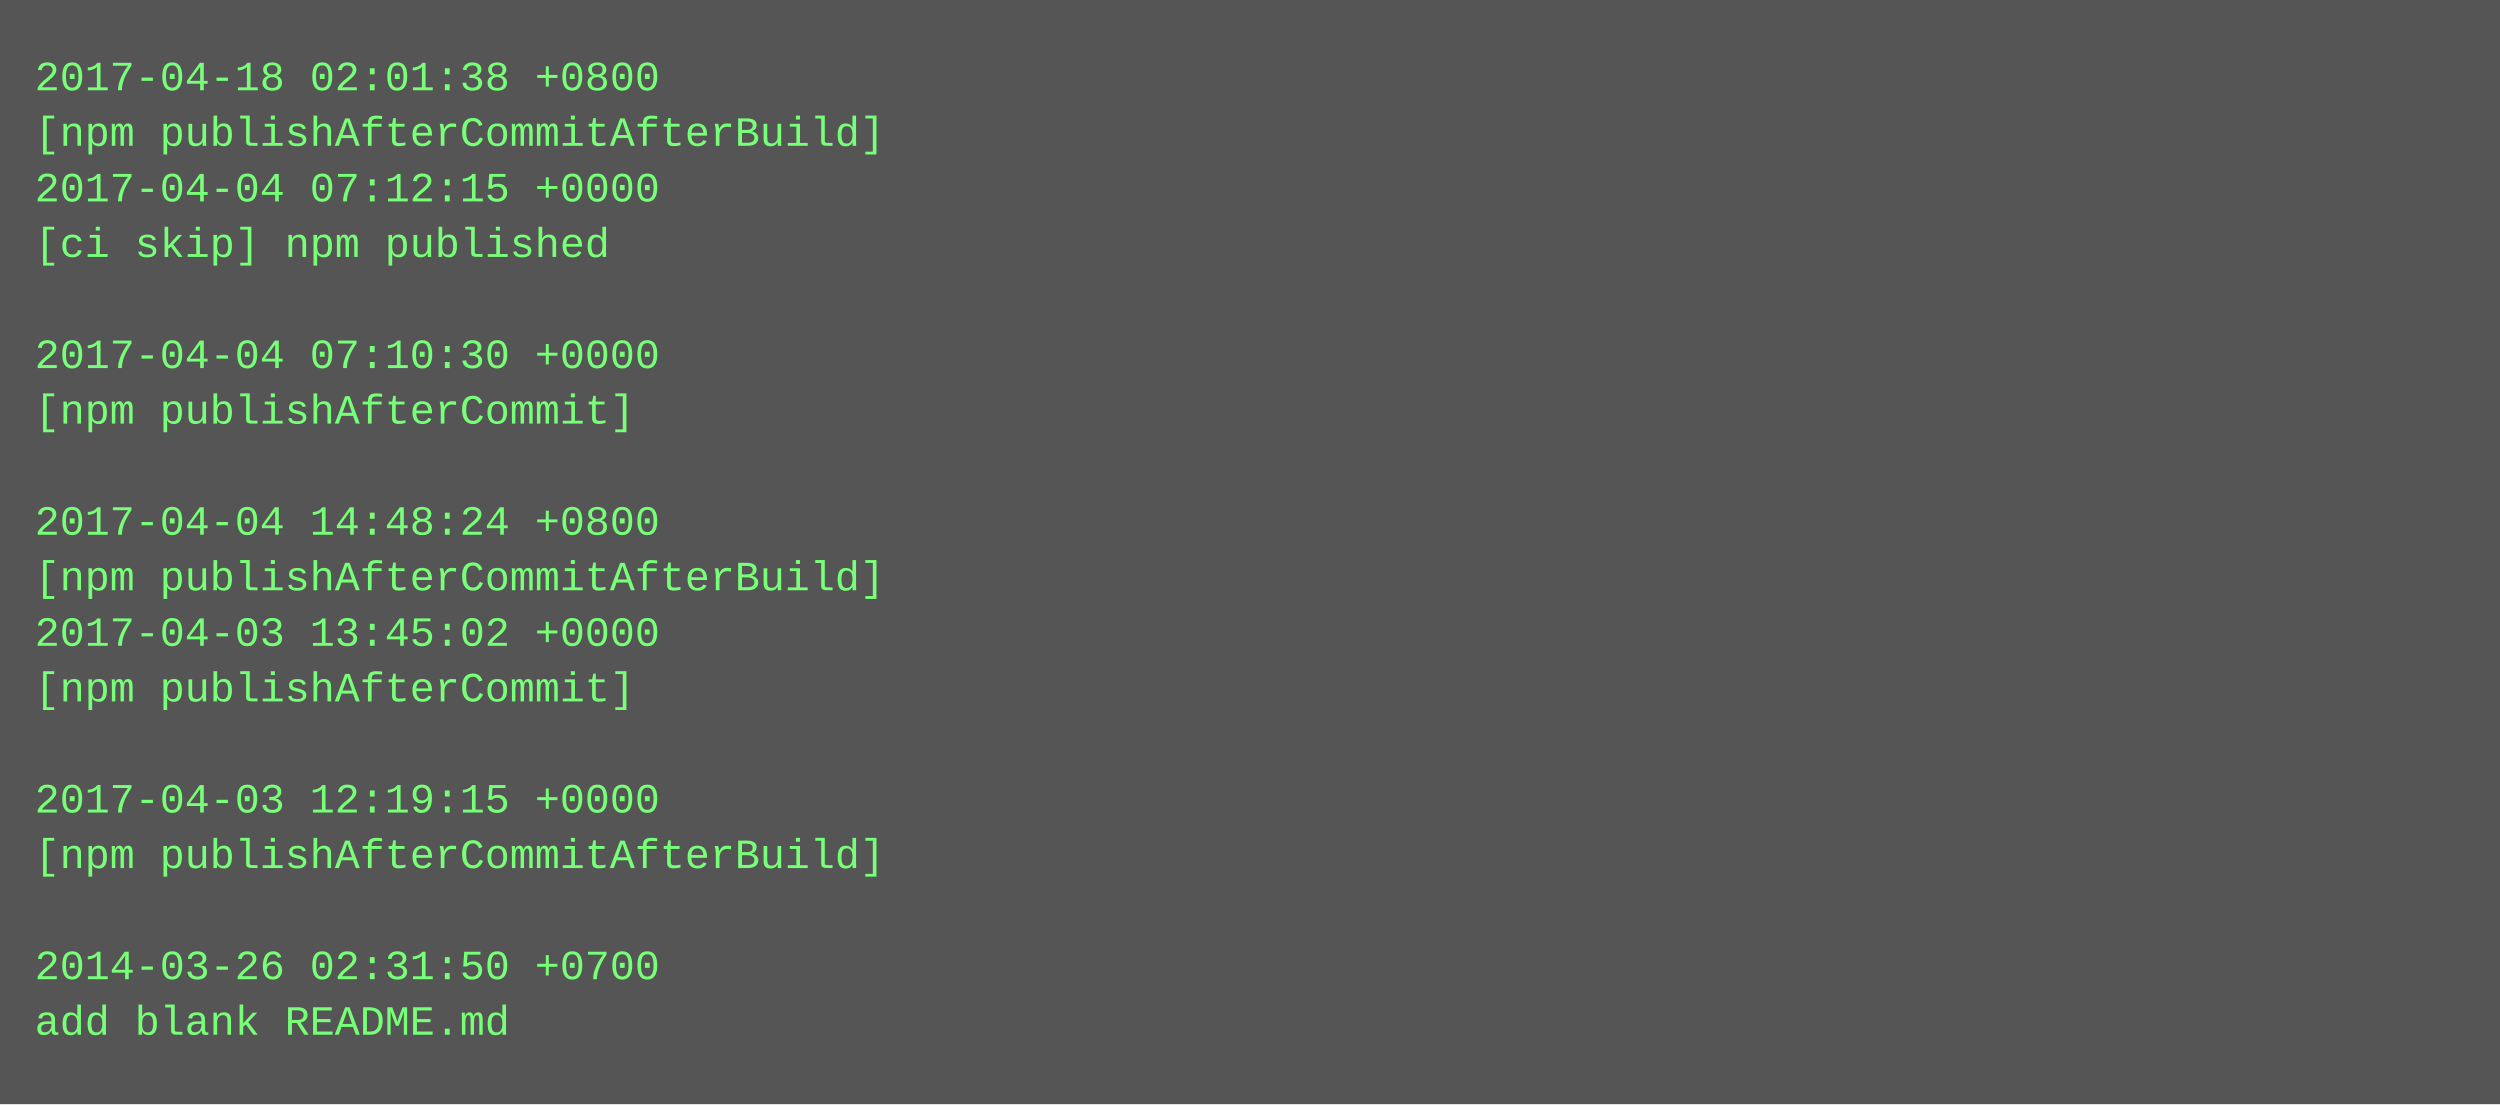
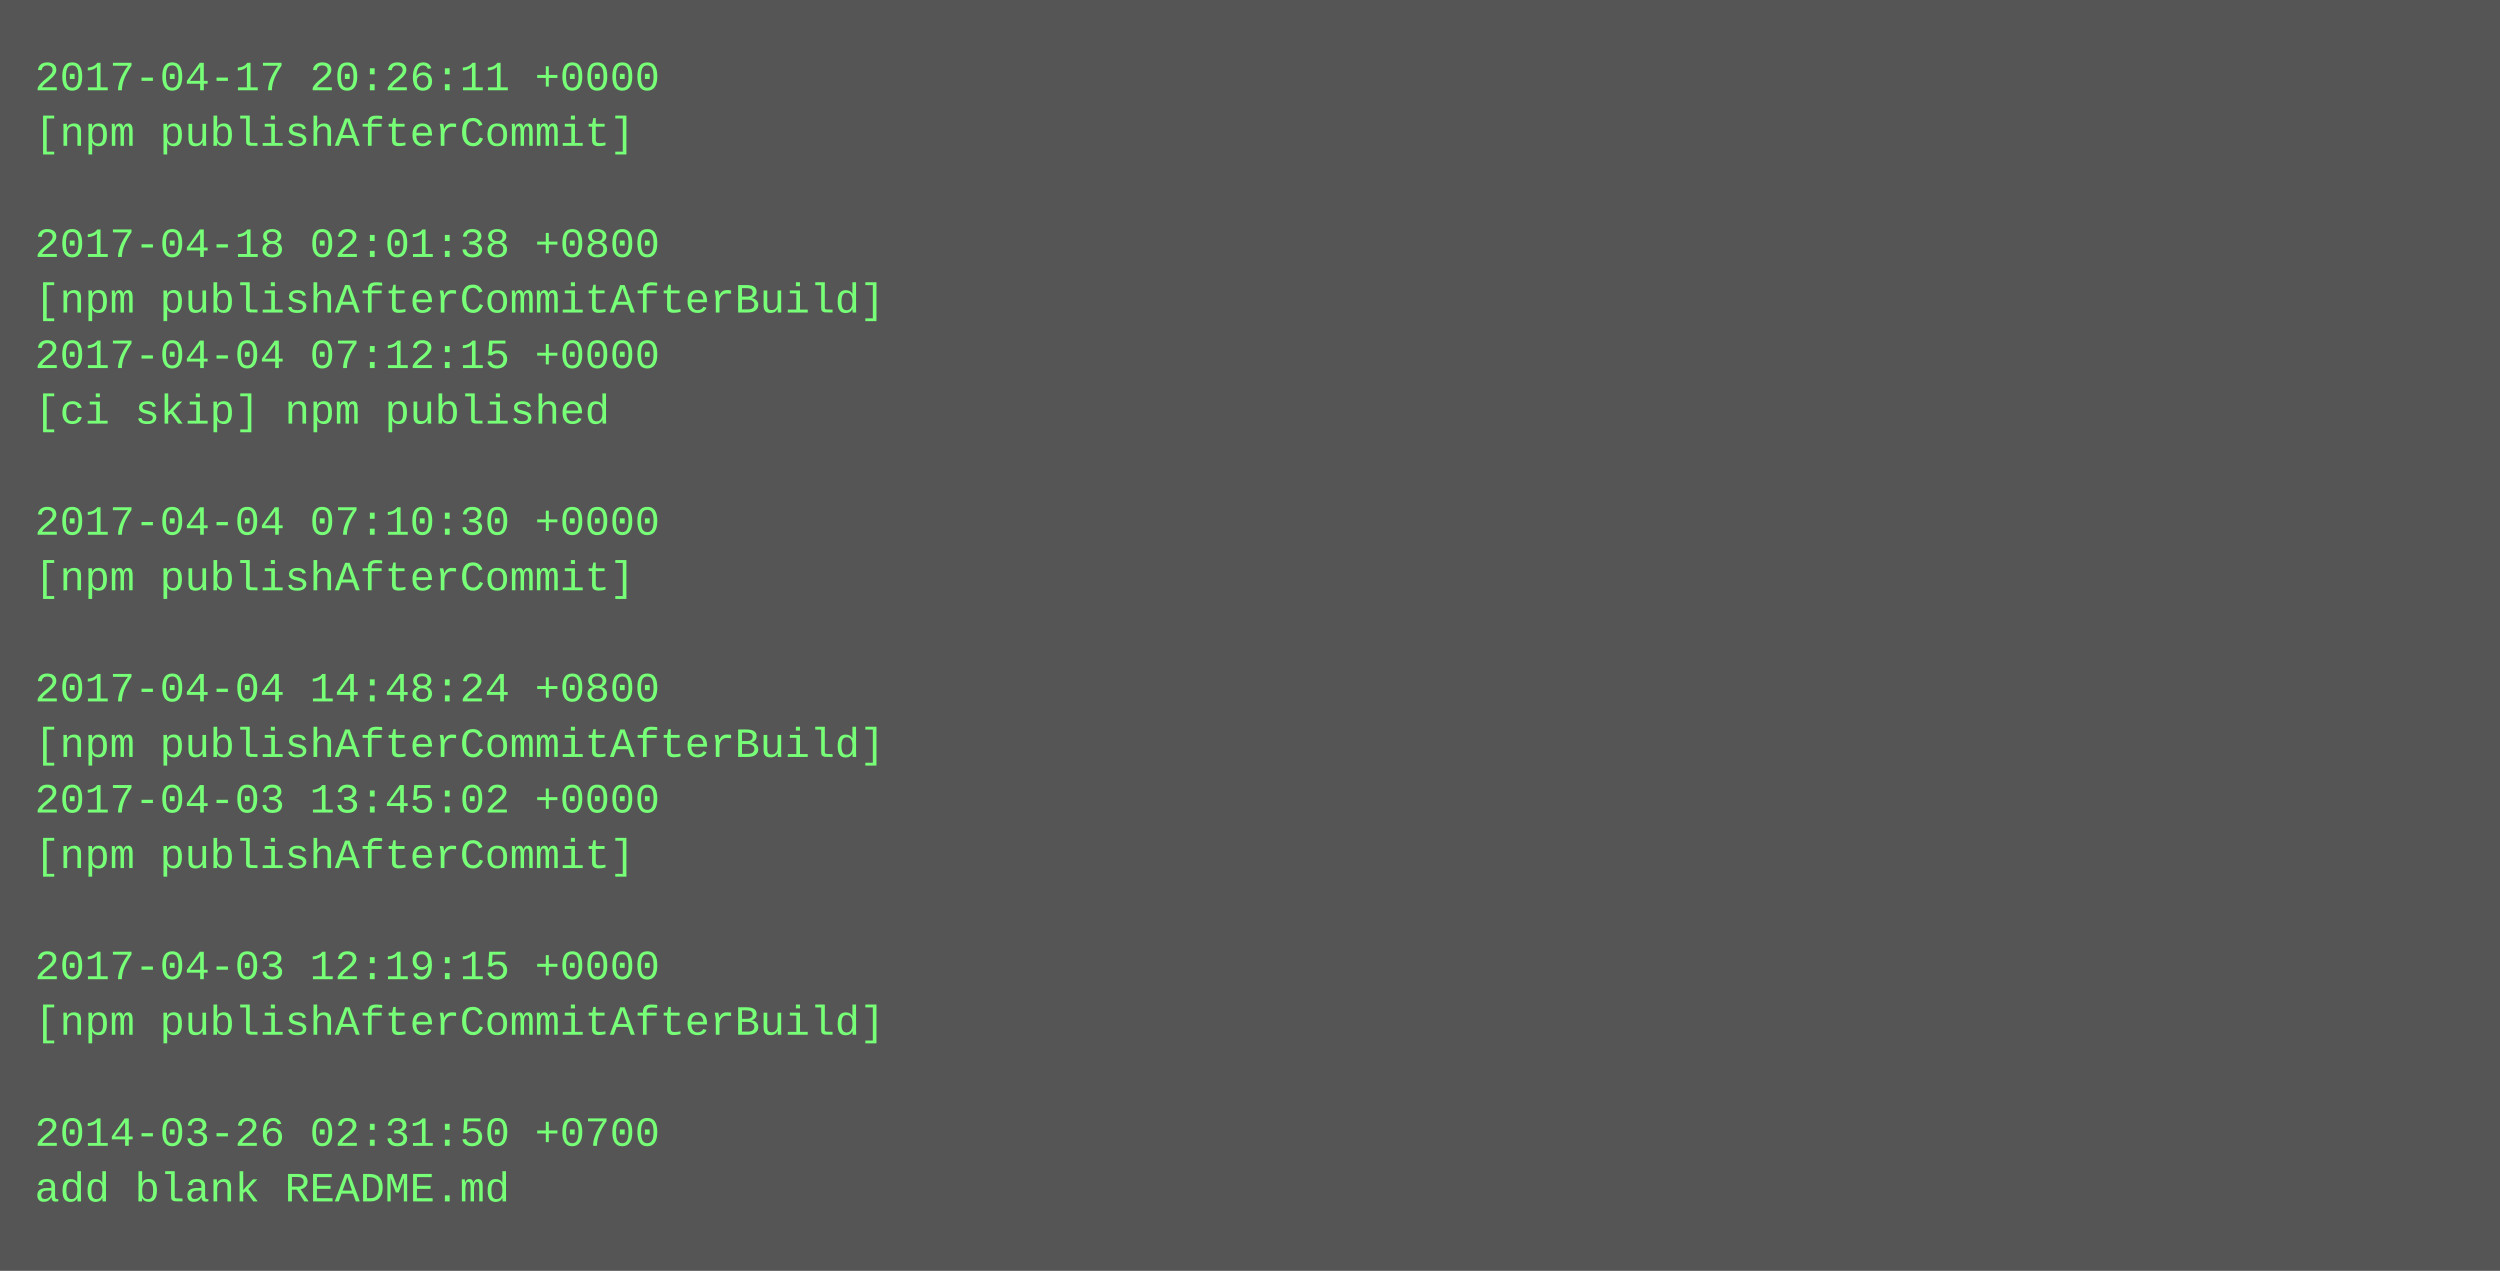
- <svg xmlns="http://www.w3.org/2000/svg" height="318" width="720">
-   <rect height="318" fill="#555" width="720" />
+ <svg xmlns="http://www.w3.org/2000/svg" height="366" width="720">
+   <rect height="366" fill="#555" width="720" />
  <text fill="#7f7" font-family="Courier New" font-size="12" xml:space="preserve">
-     <tspan x="10" y="26">2017-04-18 02:01:38 +0800</tspan>
-     <tspan x="10" y="42">[npm publishAfterCommitAfterBuild]</tspan>
-     <tspan x="10" y="58">2017-04-04 07:12:15 +0000</tspan>
-     <tspan x="10" y="74">[ci skip] npm published</tspan>
-     <tspan x="10" y="90" />
-     <tspan x="10" y="106">2017-04-04 07:10:30 +0000</tspan>
-     <tspan x="10" y="122">[npm publishAfterCommit]</tspan>
+     <tspan x="10" y="26">2017-04-17 20:26:11 +0000</tspan>
+     <tspan x="10" y="42">[npm publishAfterCommit]</tspan>
+     <tspan x="10" y="58" />
+     <tspan x="10" y="74">2017-04-18 02:01:38 +0800</tspan>
+     <tspan x="10" y="90">[npm publishAfterCommitAfterBuild]</tspan>
+     <tspan x="10" y="106">2017-04-04 07:12:15 +0000</tspan>
+     <tspan x="10" y="122">[ci skip] npm published</tspan>
    <tspan x="10" y="138" />
-     <tspan x="10" y="154">2017-04-04 14:48:24 +0800</tspan>
-     <tspan x="10" y="170">[npm publishAfterCommitAfterBuild]</tspan>
-     <tspan x="10" y="186">2017-04-03 13:45:02 +0000</tspan>
-     <tspan x="10" y="202">[npm publishAfterCommit]</tspan>
-     <tspan x="10" y="218" />
-     <tspan x="10" y="234">2017-04-03 12:19:15 +0000</tspan>
-     <tspan x="10" y="250">[npm publishAfterCommitAfterBuild]</tspan>
+     <tspan x="10" y="154">2017-04-04 07:10:30 +0000</tspan>
+     <tspan x="10" y="170">[npm publishAfterCommit]</tspan>
+     <tspan x="10" y="186" />
+     <tspan x="10" y="202">2017-04-04 14:48:24 +0800</tspan>
+     <tspan x="10" y="218">[npm publishAfterCommitAfterBuild]</tspan>
+     <tspan x="10" y="234">2017-04-03 13:45:02 +0000</tspan>
+     <tspan x="10" y="250">[npm publishAfterCommit]</tspan>
    <tspan x="10" y="266" />
-     <tspan x="10" y="282">2014-03-26 02:31:50 +0700</tspan>
-     <tspan x="10" y="298">add blank README.md</tspan>
+     <tspan x="10" y="282">2017-04-03 12:19:15 +0000</tspan>
+     <tspan x="10" y="298">[npm publishAfterCommitAfterBuild]</tspan>
+     <tspan x="10" y="314" />
+     <tspan x="10" y="330">2014-03-26 02:31:50 +0700</tspan>
+     <tspan x="10" y="346">add blank README.md</tspan>
  </text>
</svg>
